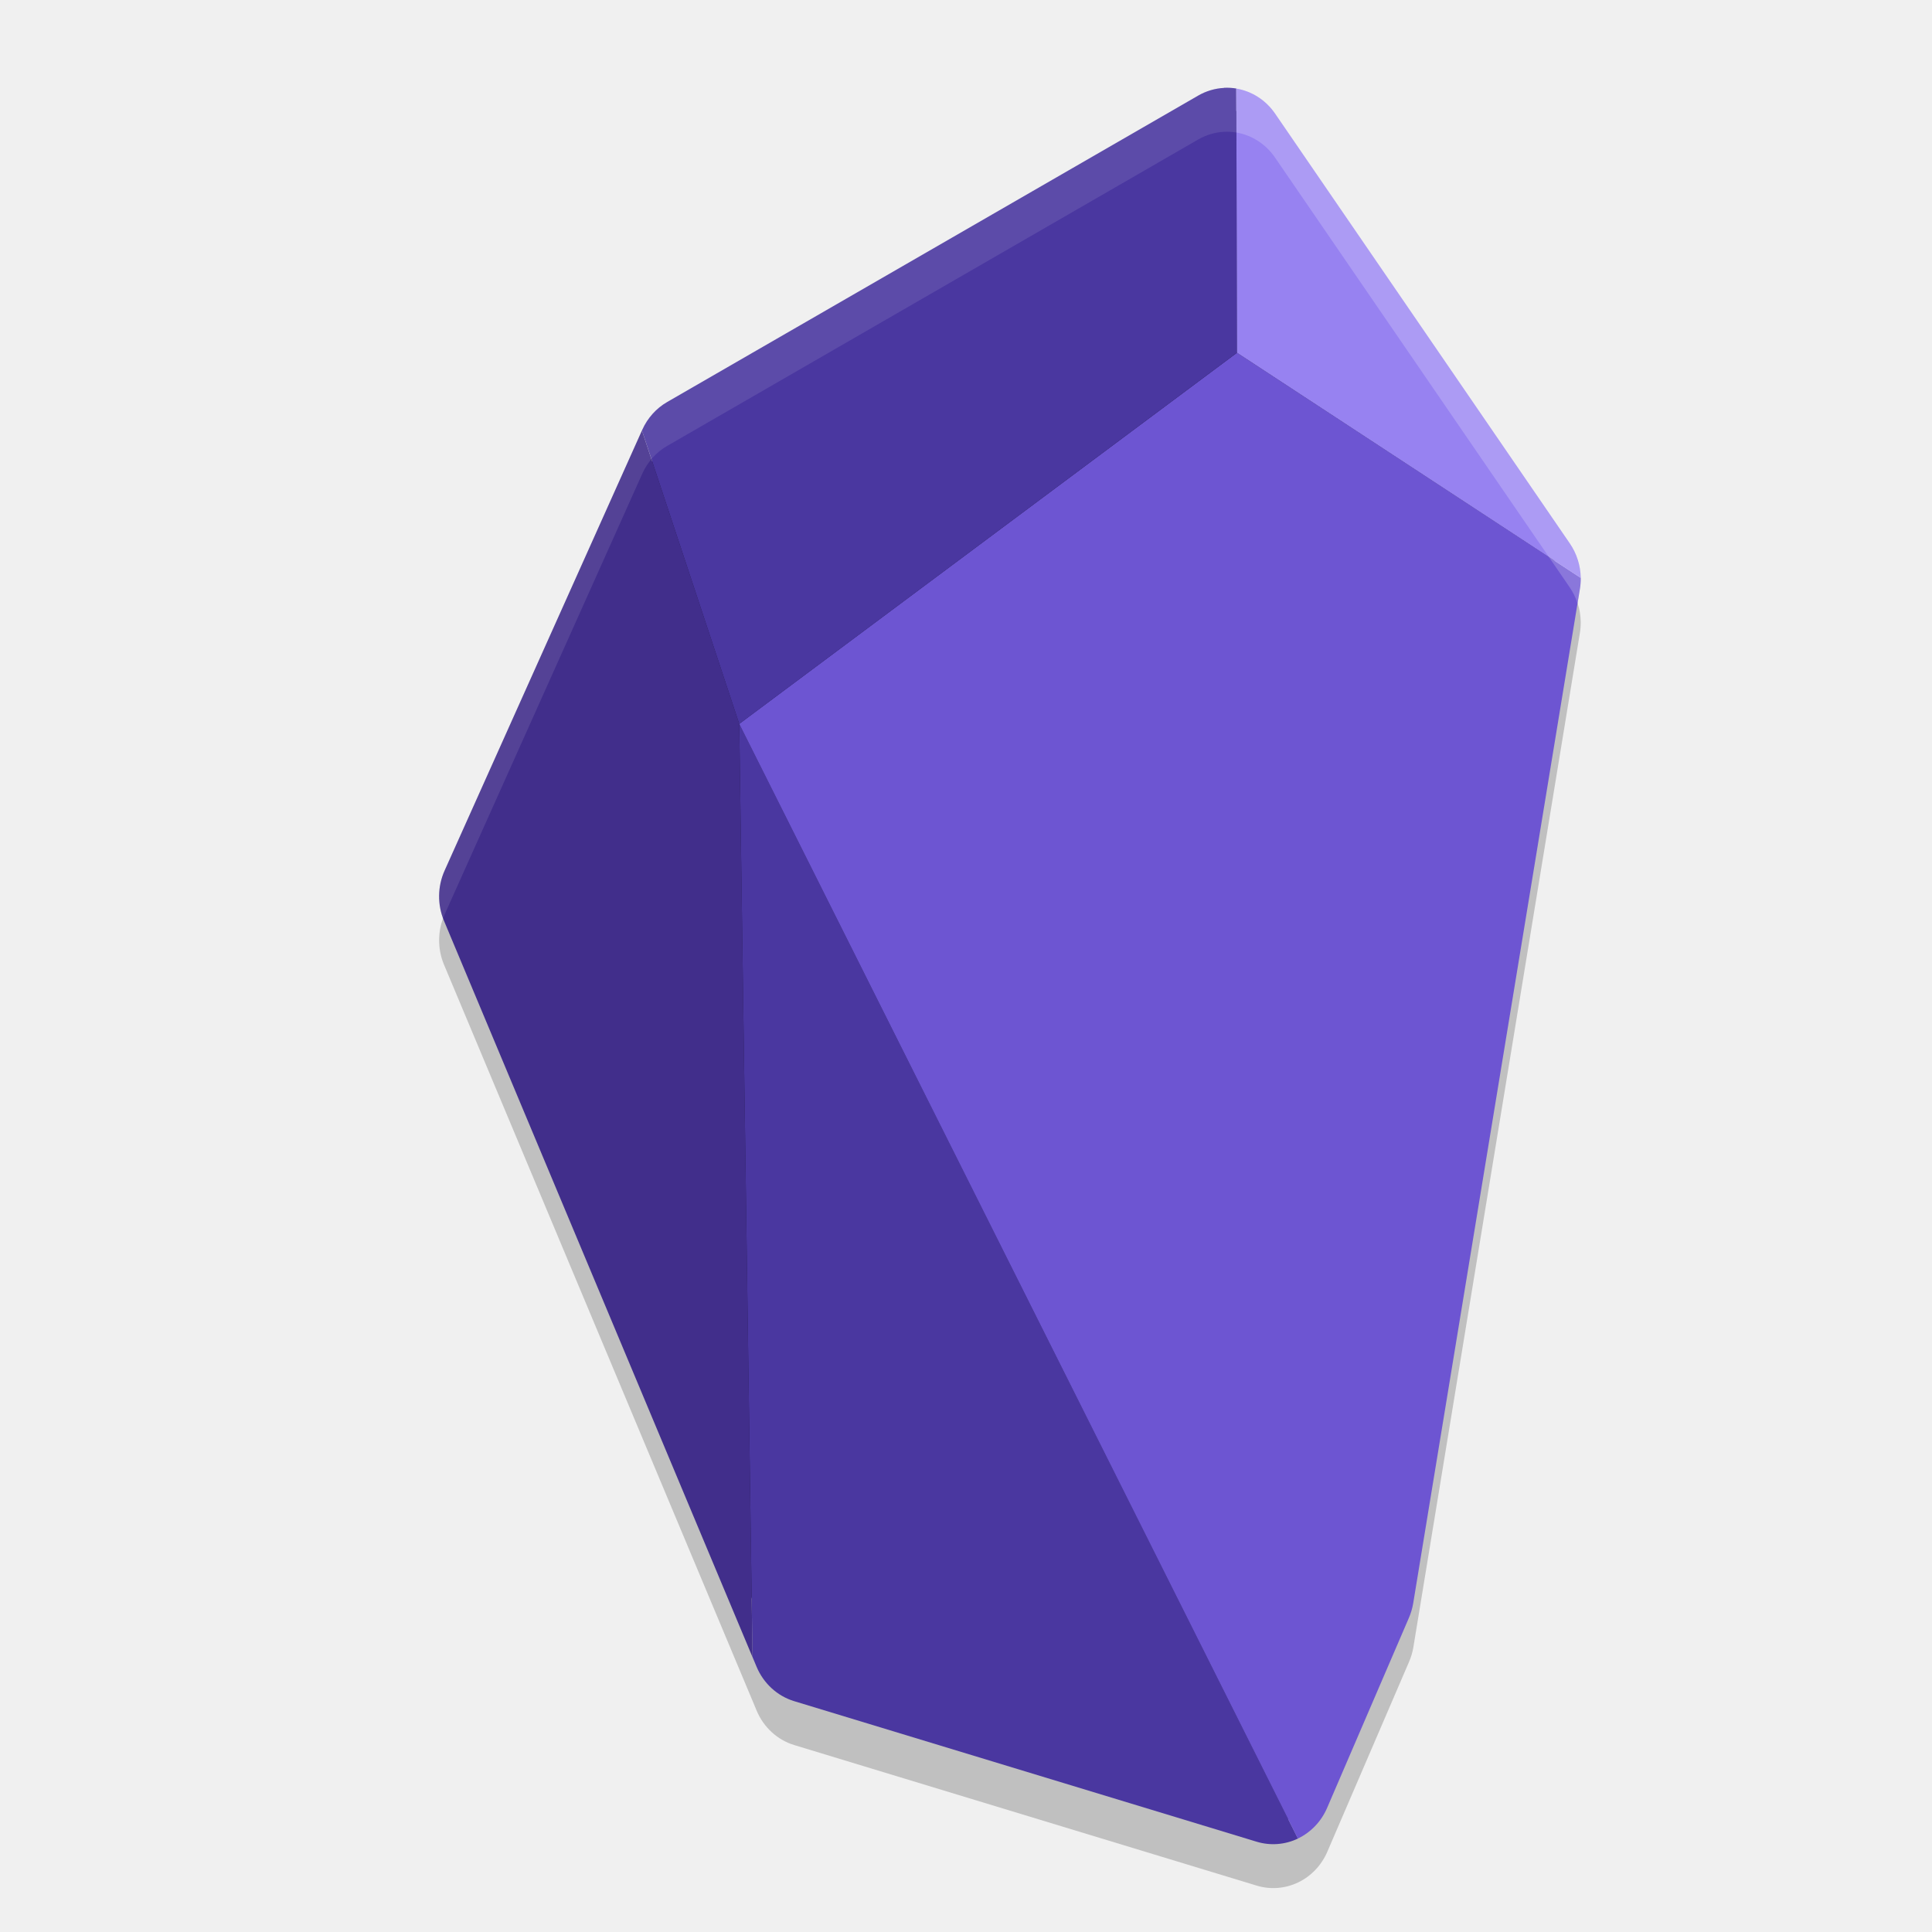
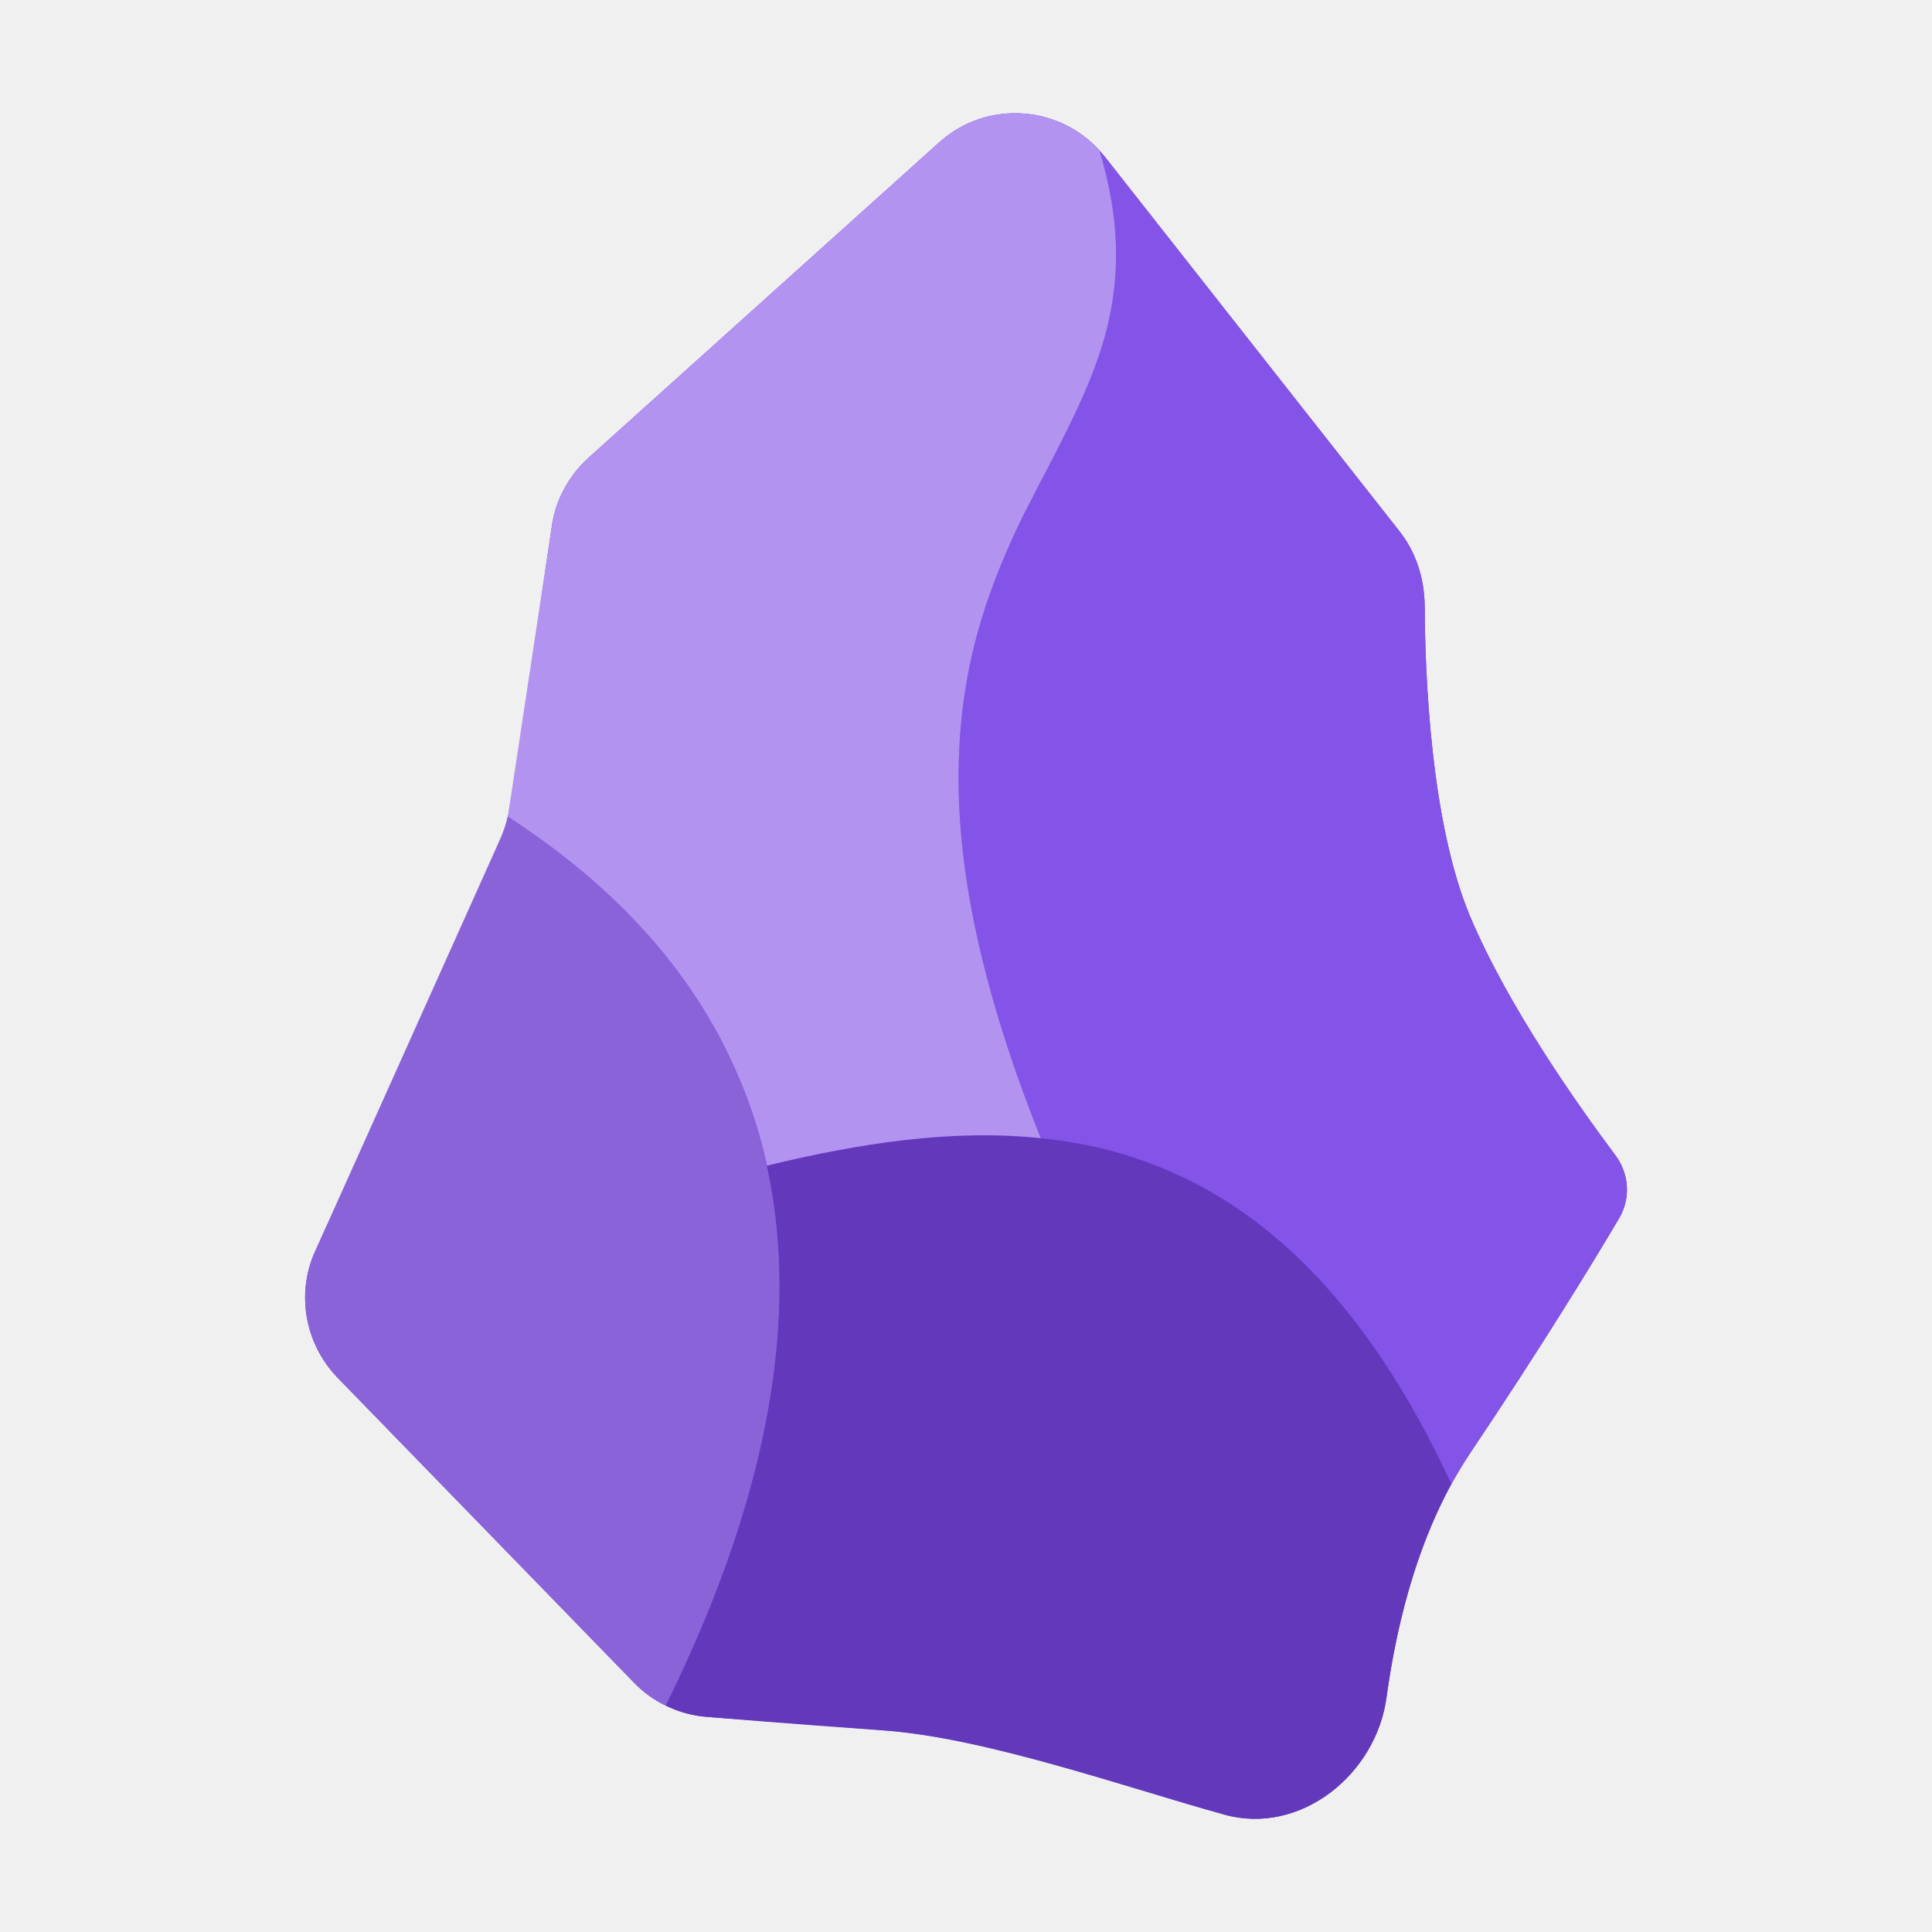
- <svg xmlns="http://www.w3.org/2000/svg" width="22" height="22" version="1">
-   <path style="opacity:0.2" d="m 13.939,1.501 a 0.673,0.698 0 0 0 -0.294,0.087 L 7.597,5.078 a 0.673,0.698 0 0 0 -0.283,0.315 l -0.004,0.009 -2.247,5.011 a 0.673,0.698 0 0 0 -0.007,0.572 l 3.514,8.384 0.046,0.11 a 0.673,0.698 0 0 0 0.427,0.392 l 5.268,1.601 a 0.673,0.698 0 0 0 0.47,-0.036 0.673,0.698 0 0 0 0.333,-0.349 l 0.93,-2.161 a 0.673,0.698 0 0 0 0.05,-0.167 L 17.99,7.21 a 0.673,0.698 0 0 0 0.01,-0.13 0.673,0.698 0 0 0 -0.124,-0.392 L 14.519,1.793 a 0.673,0.698 0 0 0 -0.44,-0.284 0.673,0.698 0 0 0 -0.14,-0.008 z" />
-   <path style="fill:#251c50" d="m 13.951,1.251 c -0.063,0.003 -0.125,0.021 -0.182,0.054 L 7.722,4.795 c -0.077,0.045 -0.141,0.114 -0.18,0.2 v 0.001 l -0.004,0.008 -2.247,5.012 c -0.053,0.117 -0.055,0.254 -0.005,0.373 l 3.514,8.385 0.046,0.11 c 0.051,0.123 0.151,0.212 0.269,0.248 l 5.268,1.601 c 0.096,0.029 0.198,0.021 0.29,-0.022 0.092,-0.044 0.168,-0.122 0.211,-0.222 l 0.93,-2.161 v -0.001 c 0.015,-0.034 0.026,-0.071 0.032,-0.107 L 17.743,6.669 h 0.001 c 0.005,-0.028 0.006,-0.056 0.006,-0.085 -0.002,-0.092 -0.03,-0.18 -0.08,-0.254 L 14.313,1.435 c -0.067,-0.098 -0.166,-0.161 -0.275,-0.18 -0.028,-0.005 -0.057,-0.005 -0.086,-0.004 z" />
-   <path style="fill:#4a37a0" d="m 8.418,8.243 0.151,10.626 0.046,0.11 a 0.673,0.698 0 0 0 0.427,0.392 l 5.268,1.601 a 0.673,0.698 0 0 0 0.47,-0.036 z" />
-   <path style="fill:#6d55d2" d="M 14.086,4.017 8.418,8.243 14.779,20.936 a 0.673,0.698 0 0 0 0.333,-0.349 l 0.93,-2.161 a 0.673,0.698 0 0 0 0.05,-0.167 L 17.99,6.71 a 0.673,0.698 0 0 0 0.01,-0.13 z" />
-   <path style="fill:#4a37a0" d="m 13.939,1.001 a 0.673,0.698 0 0 0 -0.294,0.087 L 7.597,4.578 a 0.673,0.698 0 0 0 -0.283,0.315 l -0.004,0.009 1.108,3.341 5.668,-4.227 -0.008,-3.008 a 0.673,0.698 0 0 0 -0.14,-0.008 z" />
-   <path style="fill:#412e8b" d="M 7.31,4.902 5.063,9.913 A 0.673,0.698 0 0 0 5.056,10.486 L 8.569,18.87 8.418,8.243 Z" />
-   <path style="fill:#9782f1" d="m 14.078,1.009 0.008,3.008 3.914,2.564 A 0.673,0.698 0 0 0 17.876,6.189 L 14.519,1.293 a 0.673,0.698 0 0 0 -0.44,-0.284 z" />
-   <path style="opacity:0.2;fill:#ffffff" d="m 14.078,1.009 10e-4,0.5 a 0.673,0.698 0 0 1 0.439,0.284 l 3.357,4.896 a 0.673,0.698 0 0 1 0.088,0.179 l 0.026,-0.157 a 0.673,0.698 0 0 0 0.01,-0.13 0.673,0.698 0 0 0 -0.124,-0.392 L 14.519,1.293 A 0.673,0.698 0 0 0 14.078,1.009 Z" />
-   <path style="opacity:0.1;fill:#ffffff" d="m 13.939,1.001 a 0.673,0.698 0 0 0 -0.294,0.087 L 7.597,4.578 a 0.673,0.698 0 0 0 -0.283,0.315 l -0.004,0.009 -2.247,5.011 a 0.673,0.698 0 0 0 -0.018,0.545 0.673,0.698 0 0 1 0.018,-0.045 l 2.247,-5.011 0.004,-0.009 a 0.673,0.698 0 0 1 0.283,-0.315 L 13.645,1.588 a 0.673,0.698 0 0 1 0.294,-0.087 0.673,0.698 0 0 1 0.14,0.008 0.673,0.698 0 0 1 10e-4,0 l -10e-4,-0.5 a 0.673,0.698 0 0 0 -0.14,-0.008 z" />
+ <svg xmlns="http://www.w3.org/2000/svg" width="22px" height="22px" viewBox="0 0 22 22" version="1.1">
+   <g id="surface1">
+     <path style=" stroke:none;fill-rule:nonzero;fill:rgb(42.353%,19.216%,89.02%);fill-opacity:1;" d="M 15.789 19.324 C 15.672 20.211 14.805 20.902 13.945 20.664 C 12.715 20.324 11.293 19.797 10.016 19.699 C 9.844 19.684 8.055 19.551 8.055 19.551 C 7.738 19.527 7.438 19.387 7.219 19.16 L 3.84 15.684 C 3.473 15.301 3.371 14.734 3.586 14.254 C 3.586 14.254 5.676 9.664 5.754 9.422 C 5.832 9.184 6.117 7.102 6.285 5.984 C 6.328 5.688 6.477 5.418 6.699 5.215 L 10.695 1.621 C 11.25 1.121 12.113 1.195 12.578 1.781 L 15.934 6.047 C 16.125 6.289 16.219 6.586 16.223 6.895 C 16.227 7.703 16.293 9.363 16.738 10.43 C 17.176 11.469 17.973 12.59 18.387 13.145 C 18.551 13.355 18.574 13.641 18.438 13.871 C 18.145 14.367 17.562 15.324 16.738 16.551 C 16.172 17.398 15.91 18.441 15.789 19.324 Z M 15.789 19.324 " />
+     <path style=" stroke:none;fill-rule:nonzero;fill:rgb(54.118%,38.824%,85.098%);fill-opacity:1;" d="M 7.582 19.422 C 9.152 16.238 9.105 13.957 8.438 12.328 C 7.824 10.832 6.684 9.887 5.781 9.297 C 5.762 9.383 5.734 9.465 5.699 9.547 L 3.586 14.254 C 3.371 14.734 3.473 15.301 3.84 15.684 L 7.219 19.16 C 7.324 19.27 7.445 19.359 7.582 19.422 Z M 7.582 19.422 " />
+     <path style=" stroke:none;fill-rule:nonzero;fill:rgb(38.824%,21.961%,73.333%);fill-opacity:1;" d="M 13.945 20.664 C 14.805 20.902 15.672 20.207 15.789 19.324 C 15.895 18.559 16.105 17.672 16.527 16.898 C 15.559 14.812 14.383 13.727 13.098 13.246 C 11.734 12.738 10.242 12.906 8.734 13.273 C 9.07 14.809 8.871 16.812 7.582 19.422 C 7.73 19.496 7.891 19.539 8.055 19.551 C 8.055 19.551 8.984 19.629 10.09 19.707 C 11.191 19.785 12.836 20.355 13.945 20.664 Z M 13.945 20.664 " />
+     <path style=" stroke:none;fill-rule:nonzero;fill:rgb(51.765%,32.549%,90.98%);fill-opacity:1;" d="M 11.852 12.961 C 12.277 13.004 12.691 13.094 13.094 13.246 C 14.383 13.727 15.559 14.812 16.527 16.898 C 16.594 16.781 16.664 16.664 16.738 16.551 C 17.562 15.324 18.145 14.367 18.438 13.871 C 18.574 13.641 18.547 13.355 18.387 13.145 C 17.973 12.59 17.176 11.469 16.738 10.43 C 16.293 9.363 16.227 7.703 16.223 6.895 C 16.219 6.586 16.125 6.289 15.934 6.047 L 12.578 1.781 C 12.559 1.762 12.539 1.738 12.52 1.719 C 12.766 2.523 12.75 3.172 12.598 3.766 C 12.457 4.312 12.199 4.809 11.93 5.332 C 11.836 5.508 11.746 5.688 11.656 5.871 C 11.293 6.609 10.969 7.441 10.922 8.562 C 10.871 9.68 11.102 11.086 11.852 12.961 Z M 11.852 12.961 " />
+     <path style=" stroke:none;fill-rule:nonzero;fill:rgb(69.804%,57.647%,94.118%);fill-opacity:1;" d="M 11.852 12.961 C 11.102 11.086 10.871 9.68 10.922 8.562 C 10.969 7.441 11.293 6.609 11.652 5.871 C 11.746 5.688 11.836 5.508 11.93 5.332 C 12.199 4.809 12.457 4.309 12.598 3.766 C 12.75 3.172 12.766 2.523 12.52 1.715 C 12.047 1.191 11.23 1.141 10.695 1.621 L 6.699 5.215 C 6.477 5.418 6.328 5.688 6.285 5.984 L 5.797 9.207 C 5.793 9.238 5.789 9.27 5.781 9.297 C 6.684 9.887 7.824 10.828 8.438 12.328 C 8.559 12.621 8.66 12.934 8.734 13.273 C 9.793 13.016 10.844 12.855 11.852 12.961 Z M 11.852 12.961 " />
+   </g>
</svg>
